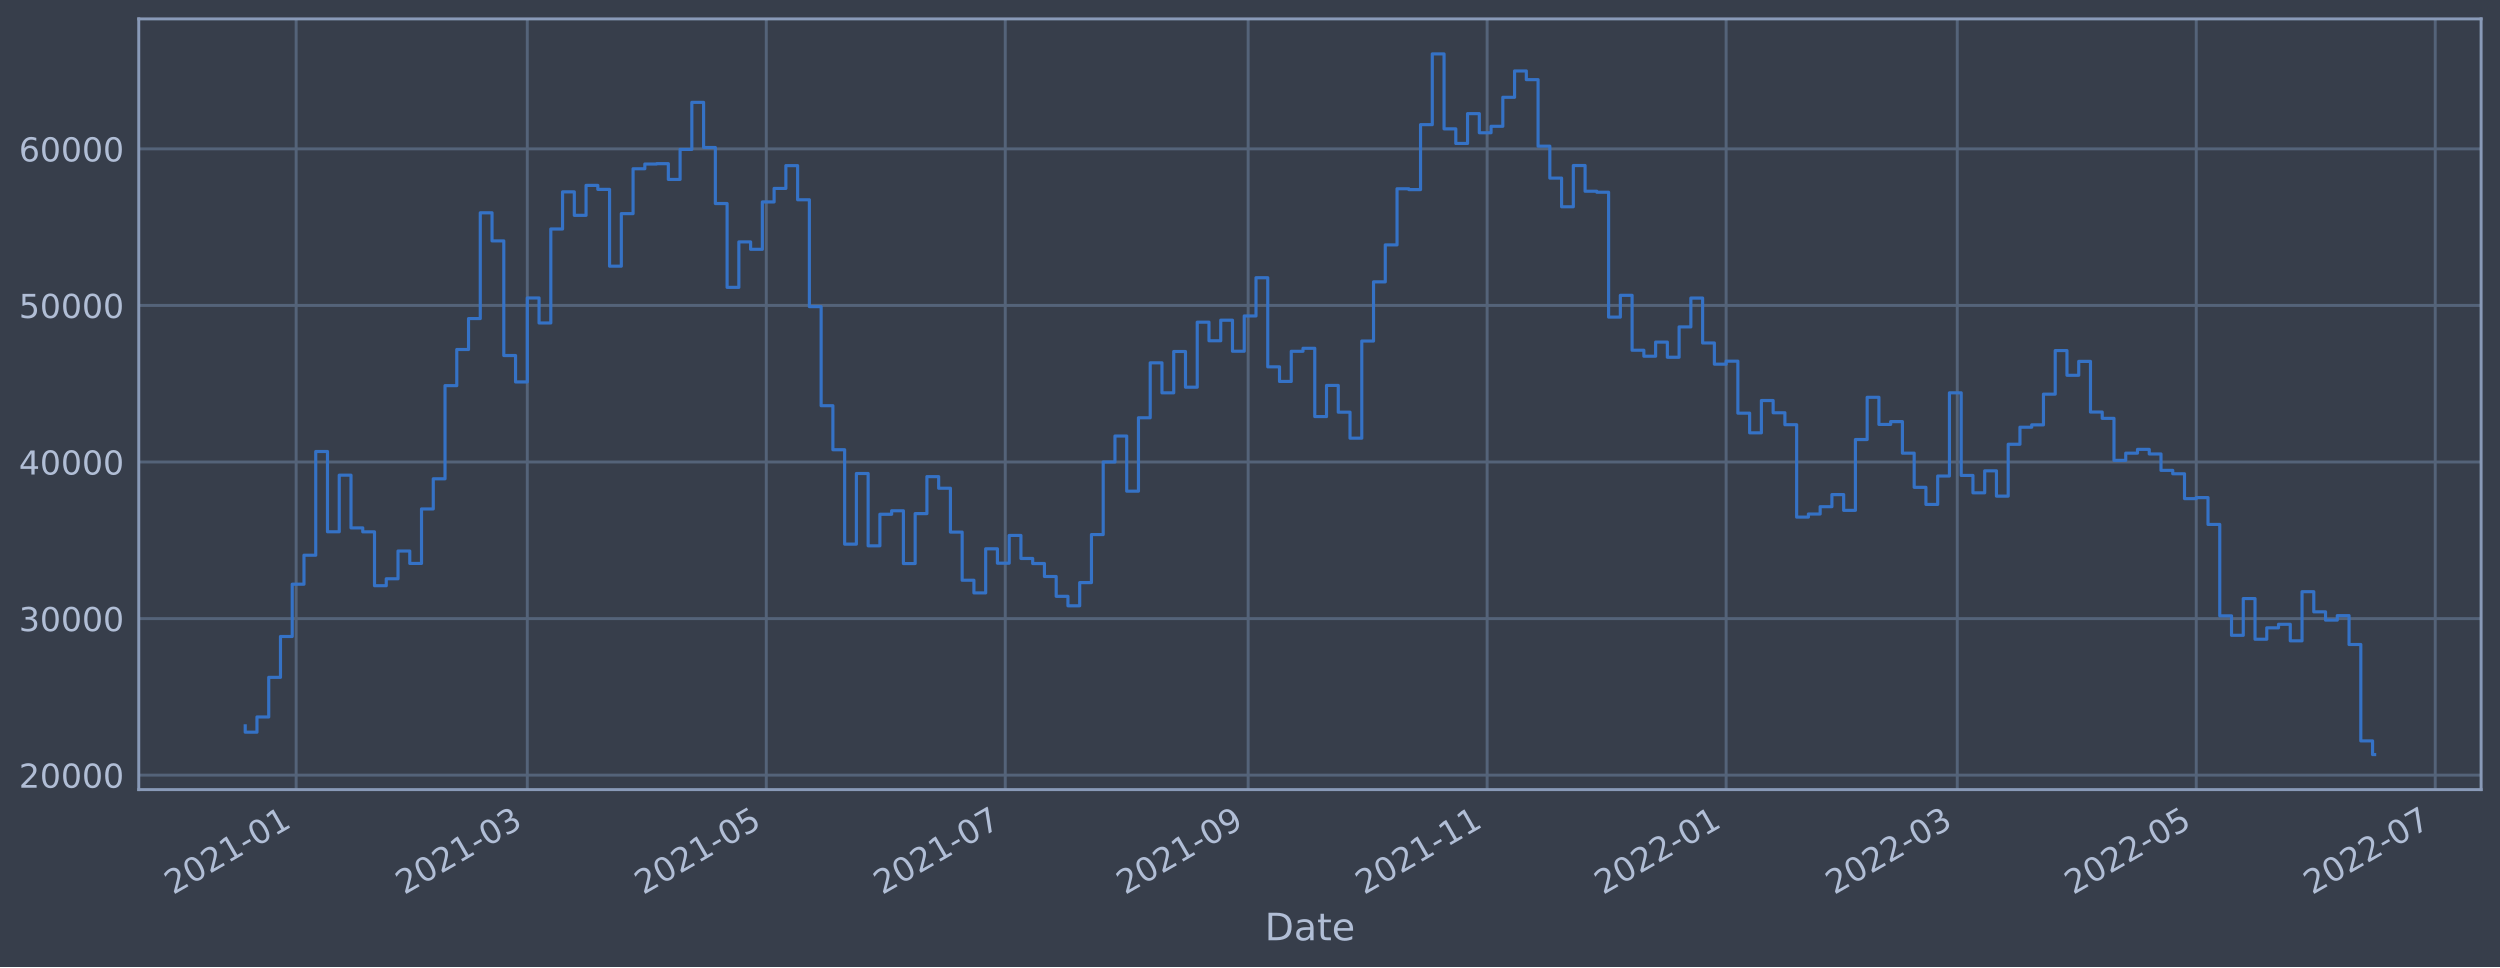
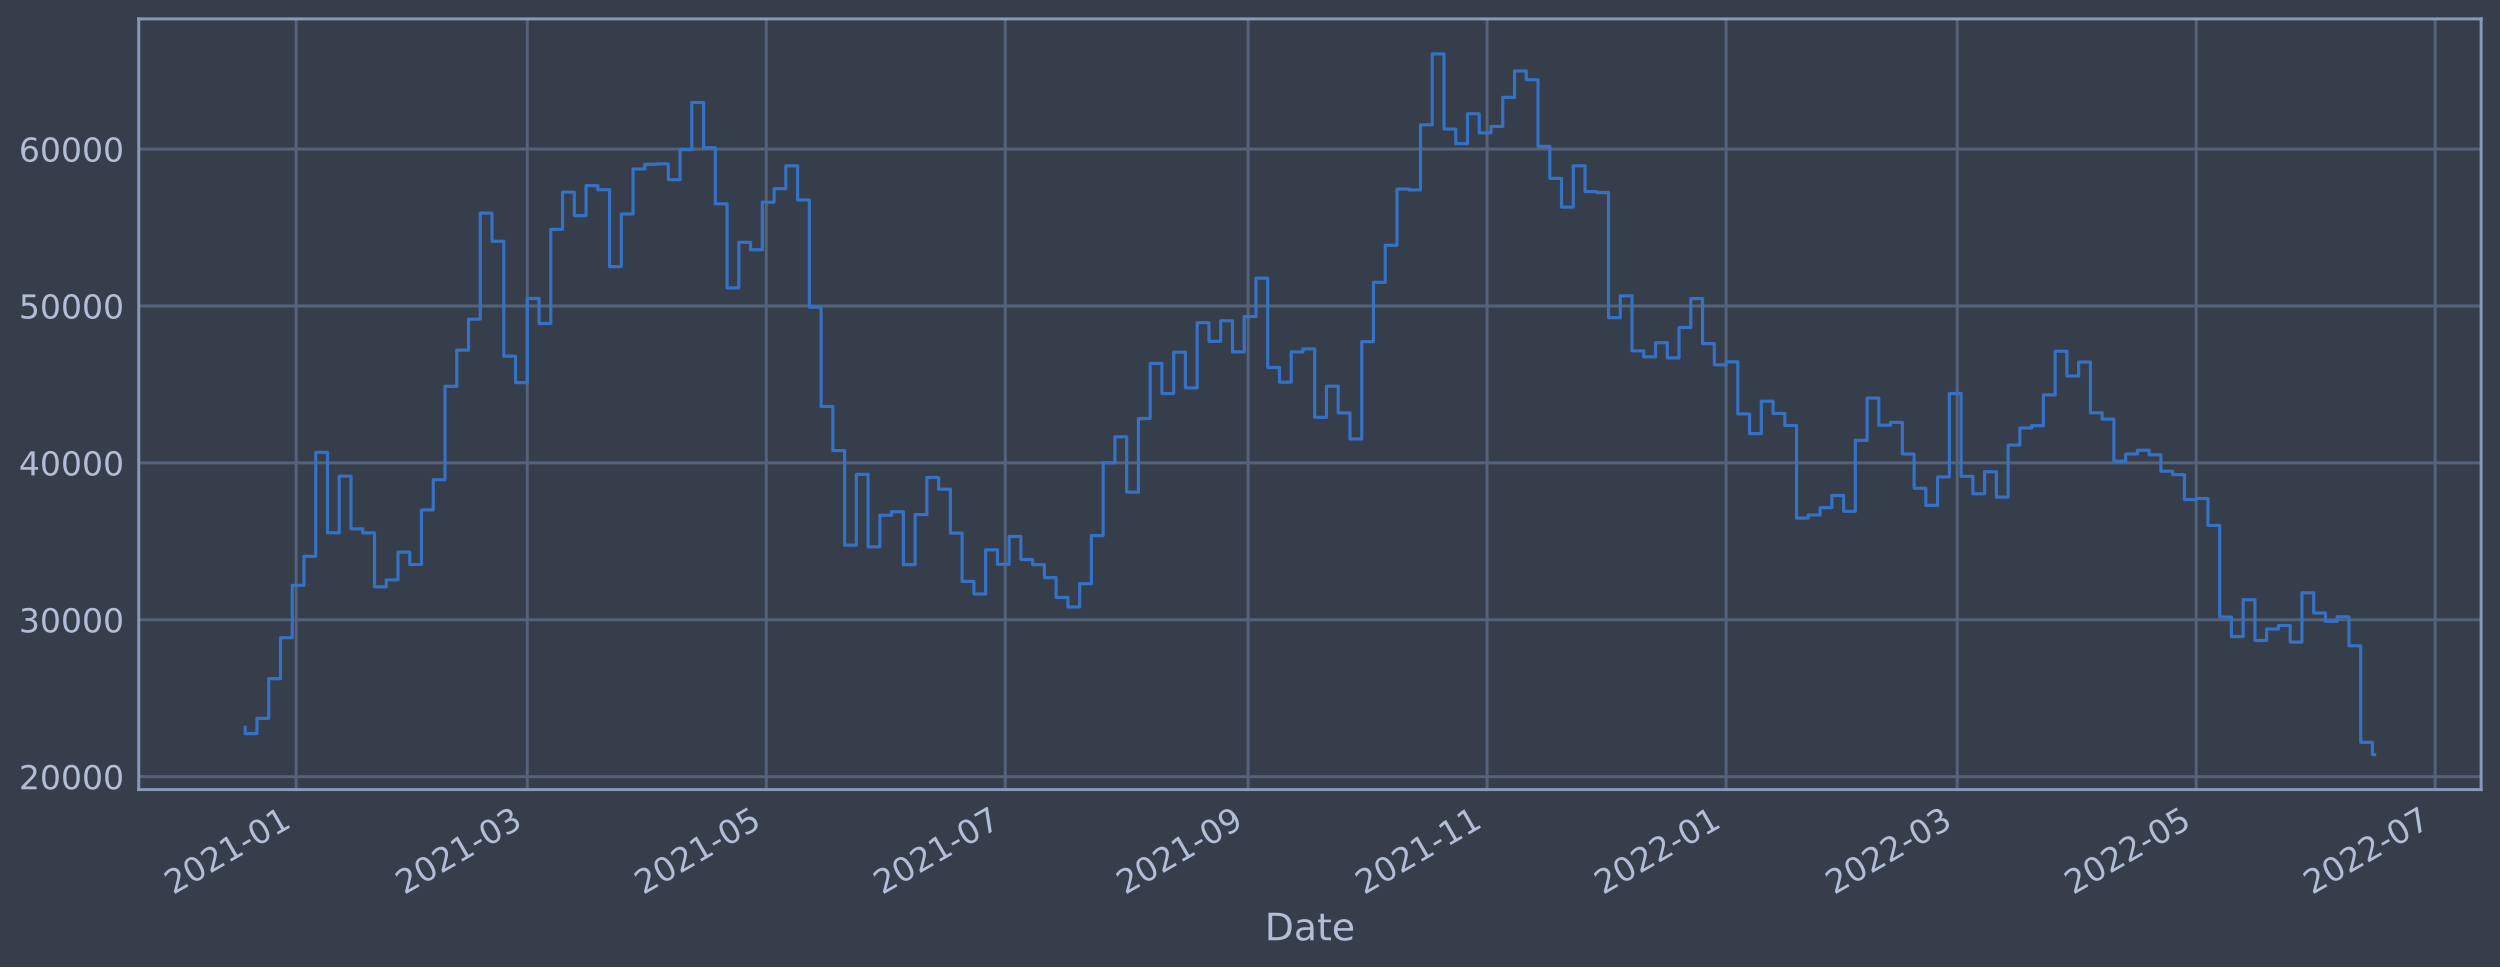
<svg xmlns="http://www.w3.org/2000/svg" xmlns:xlink="http://www.w3.org/1999/xlink" width="952.884pt" height="368.58pt" viewBox="0 0 952.884 368.58" version="1.1">
  <defs>
    <style type="text/css">*{stroke-linejoin: round; stroke-linecap: butt}</style>
  </defs>
  <g id="figure_1">
    <g id="patch_1">
      <path d="M 0 368.58  L 952.884 368.58  L 952.884 0  L 0 0  z " style="fill: #373e4b" />
    </g>
    <g id="axes_1">
      <g id="patch_2">
        <path d="M 52.884 300.96  L 945.684 300.96  L 945.684 7.2  L 52.884 7.2  z " style="fill: #373e4b" />
      </g>
      <g id="matplotlib.axis_1">
        <g id="xtick_1">
          <g id="line2d_1">
-             <path d="M 112.878 300.96  L 112.878 7.2  " clip-path="url(#pcb1f0d05b4)" style="fill: none; stroke: #546379; stroke-width: 1.12; stroke-linecap: square" />
+             <path d="M 112.877 300.96  L 112.877 7.2  " clip-path="url(#p8d7ad398b6)" style="fill: none; stroke: #546379; stroke-width: 1.12; stroke-linecap: square" />
          </g>
          <g id="line2d_2" />
          <g id="text_1">
-             <g style="fill: #b1bed6" transform="translate(65.97469 341.1745)rotate(-30)scale(0.126 -0.126)">
+             <g style="fill: #b1bed6" transform="translate(65.97378 341.1745)rotate(-30)scale(0.126 -0.126)">
              <defs>
                <path id="DejaVuSans-32" d="M 1228 531  L 3431 531  L 3431 0  L 469 0  L 469 531  Q 828 903 1448 1529  Q 2069 2156 2228 2338  Q 2531 2678 2651 2914  Q 2772 3150 2772 3378  Q 2772 3750 2511 3984  Q 2250 4219 1831 4219  Q 1534 4219 1204 4116  Q 875 4013 500 3803  L 500 4441  Q 881 4594 1212 4672  Q 1544 4750 1819 4750  Q 2544 4750 2975 4387  Q 3406 4025 3406 3419  Q 3406 3131 3298 2873  Q 3191 2616 2906 2266  Q 2828 2175 2409 1742  Q 1991 1309 1228 531  z " transform="scale(0.015625)" />
                <path id="DejaVuSans-30" d="M 2034 4250  Q 1547 4250 1301 3770  Q 1056 3291 1056 2328  Q 1056 1369 1301 889  Q 1547 409 2034 409  Q 2525 409 2770 889  Q 3016 1369 3016 2328  Q 3016 3291 2770 3770  Q 2525 4250 2034 4250  z M 2034 4750  Q 2819 4750 3233 4129  Q 3647 3509 3647 2328  Q 3647 1150 3233 529  Q 2819 -91 2034 -91  Q 1250 -91 836 529  Q 422 1150 422 2328  Q 422 3509 836 4129  Q 1250 4750 2034 4750  z " transform="scale(0.015625)" />
                <path id="DejaVuSans-31" d="M 794 531  L 1825 531  L 1825 4091  L 703 3866  L 703 4441  L 1819 4666  L 2450 4666  L 2450 531  L 3481 531  L 3481 0  L 794 0  L 794 531  z " transform="scale(0.015625)" />
                <path id="DejaVuSans-2d" d="M 313 2009  L 1997 2009  L 1997 1497  L 313 1497  L 313 2009  z " transform="scale(0.015625)" />
              </defs>
              <use xlink:href="#DejaVuSans-32" />
              <use xlink:href="#DejaVuSans-30" x="63.623" />
              <use xlink:href="#DejaVuSans-32" x="127.246" />
              <use xlink:href="#DejaVuSans-31" x="190.869" />
              <use xlink:href="#DejaVuSans-2d" x="254.492" />
              <use xlink:href="#DejaVuSans-30" x="290.576" />
              <use xlink:href="#DejaVuSans-31" x="354.199" />
            </g>
          </g>
        </g>
        <g id="xtick_2">
          <g id="line2d_3">
-             <path d="M 200.98 300.96  L 200.98 7.2  " clip-path="url(#pcb1f0d05b4)" style="fill: none; stroke: #546379; stroke-width: 1.12; stroke-linecap: square" />
+             <path d="M 200.975 300.96  L 200.975 7.2  " clip-path="url(#p8d7ad398b6)" style="fill: none; stroke: #546379; stroke-width: 1.12; stroke-linecap: square" />
          </g>
          <g id="line2d_4" />
          <g id="text_2">
-             <g style="fill: #b1bed6" transform="translate(154.0771 341.1745)rotate(-30)scale(0.126 -0.126)">
+             <g style="fill: #b1bed6" transform="translate(154.072 341.1745)rotate(-30)scale(0.126 -0.126)">
              <defs>
                <path id="DejaVuSans-33" d="M 2597 2516  Q 3050 2419 3304 2112  Q 3559 1806 3559 1356  Q 3559 666 3084 287  Q 2609 -91 1734 -91  Q 1441 -91 1130 -33  Q 819 25 488 141  L 488 750  Q 750 597 1062 519  Q 1375 441 1716 441  Q 2309 441 2620 675  Q 2931 909 2931 1356  Q 2931 1769 2642 2001  Q 2353 2234 1838 2234  L 1294 2234  L 1294 2753  L 1863 2753  Q 2328 2753 2575 2939  Q 2822 3125 2822 3475  Q 2822 3834 2567 4026  Q 2313 4219 1838 4219  Q 1578 4219 1281 4162  Q 984 4106 628 3988  L 628 4550  Q 988 4650 1302 4700  Q 1616 4750 1894 4750  Q 2613 4750 3031 4423  Q 3450 4097 3450 3541  Q 3450 3153 3228 2886  Q 3006 2619 2597 2516  z " transform="scale(0.015625)" />
              </defs>
              <use xlink:href="#DejaVuSans-32" />
              <use xlink:href="#DejaVuSans-30" x="63.623" />
              <use xlink:href="#DejaVuSans-32" x="127.246" />
              <use xlink:href="#DejaVuSans-31" x="190.869" />
              <use xlink:href="#DejaVuSans-2d" x="254.492" />
              <use xlink:href="#DejaVuSans-30" x="290.576" />
              <use xlink:href="#DejaVuSans-33" x="354.199" />
            </g>
          </g>
        </g>
        <g id="xtick_3">
          <g id="line2d_5">
-             <path d="M 292.069 300.96  L 292.069 7.2  " clip-path="url(#pcb1f0d05b4)" style="fill: none; stroke: #546379; stroke-width: 1.12; stroke-linecap: square" />
+             <path d="M 292.06 300.96  L 292.06 7.2  " clip-path="url(#p8d7ad398b6)" style="fill: none; stroke: #546379; stroke-width: 1.12; stroke-linecap: square" />
          </g>
          <g id="line2d_6" />
          <g id="text_3">
-             <g style="fill: #b1bed6" transform="translate(245.1661 341.1745)rotate(-30)scale(0.126 -0.126)">
+             <g style="fill: #b1bed6" transform="translate(245.1567 341.1745)rotate(-30)scale(0.126 -0.126)">
              <defs>
                <path id="DejaVuSans-35" d="M 691 4666  L 3169 4666  L 3169 4134  L 1269 4134  L 1269 2991  Q 1406 3038 1543 3061  Q 1681 3084 1819 3084  Q 2600 3084 3056 2656  Q 3513 2228 3513 1497  Q 3513 744 3044 326  Q 2575 -91 1722 -91  Q 1428 -91 1123 -41  Q 819 9 494 109  L 494 744  Q 775 591 1075 516  Q 1375 441 1709 441  Q 2250 441 2565 725  Q 2881 1009 2881 1497  Q 2881 1984 2565 2268  Q 2250 2553 1709 2553  Q 1456 2553 1204 2497  Q 953 2441 691 2322  L 691 4666  z " transform="scale(0.015625)" />
              </defs>
              <use xlink:href="#DejaVuSans-32" />
              <use xlink:href="#DejaVuSans-30" x="63.623" />
              <use xlink:href="#DejaVuSans-32" x="127.246" />
              <use xlink:href="#DejaVuSans-31" x="190.869" />
              <use xlink:href="#DejaVuSans-2d" x="254.492" />
              <use xlink:href="#DejaVuSans-30" x="290.576" />
              <use xlink:href="#DejaVuSans-35" x="354.199" />
            </g>
          </g>
        </g>
        <g id="xtick_4">
          <g id="line2d_7">
-             <path d="M 383.158 300.96  L 383.158 7.2  " clip-path="url(#pcb1f0d05b4)" style="fill: none; stroke: #546379; stroke-width: 1.12; stroke-linecap: square" />
+             <path d="M 383.145 300.96  L 383.145 7.2  " clip-path="url(#p8d7ad398b6)" style="fill: none; stroke: #546379; stroke-width: 1.12; stroke-linecap: square" />
          </g>
          <g id="line2d_8" />
          <g id="text_4">
-             <g style="fill: #b1bed6" transform="translate(336.255 341.1745)rotate(-30)scale(0.126 -0.126)">
+             <g style="fill: #b1bed6" transform="translate(336.2413 341.1745)rotate(-30)scale(0.126 -0.126)">
              <defs>
                <path id="DejaVuSans-37" d="M 525 4666  L 3525 4666  L 3525 4397  L 1831 0  L 1172 0  L 2766 4134  L 525 4134  L 525 4666  z " transform="scale(0.015625)" />
              </defs>
              <use xlink:href="#DejaVuSans-32" />
              <use xlink:href="#DejaVuSans-30" x="63.623" />
              <use xlink:href="#DejaVuSans-32" x="127.246" />
              <use xlink:href="#DejaVuSans-31" x="190.869" />
              <use xlink:href="#DejaVuSans-2d" x="254.492" />
              <use xlink:href="#DejaVuSans-30" x="290.576" />
              <use xlink:href="#DejaVuSans-37" x="354.199" />
            </g>
          </g>
        </g>
        <g id="xtick_5">
          <g id="line2d_9">
-             <path d="M 475.741 300.96  L 475.741 7.2  " clip-path="url(#pcb1f0d05b4)" style="fill: none; stroke: #546379; stroke-width: 1.12; stroke-linecap: square" />
+             <path d="M 475.722 300.96  L 475.722 7.2  " clip-path="url(#p8d7ad398b6)" style="fill: none; stroke: #546379; stroke-width: 1.12; stroke-linecap: square" />
          </g>
          <g id="line2d_10" />
          <g id="text_5">
-             <g style="fill: #b1bed6" transform="translate(428.8372 341.1745)rotate(-30)scale(0.126 -0.126)">
+             <g style="fill: #b1bed6" transform="translate(428.8192 341.1745)rotate(-30)scale(0.126 -0.126)">
              <defs>
                <path id="DejaVuSans-39" d="M 703 97  L 703 672  Q 941 559 1184 500  Q 1428 441 1663 441  Q 2288 441 2617 861  Q 2947 1281 2994 2138  Q 2813 1869 2534 1725  Q 2256 1581 1919 1581  Q 1219 1581 811 2004  Q 403 2428 403 3163  Q 403 3881 828 4315  Q 1253 4750 1959 4750  Q 2769 4750 3195 4129  Q 3622 3509 3622 2328  Q 3622 1225 3098 567  Q 2575 -91 1691 -91  Q 1453 -91 1209 -44  Q 966 3 703 97  z M 1959 2075  Q 2384 2075 2632 2365  Q 2881 2656 2881 3163  Q 2881 3666 2632 3958  Q 2384 4250 1959 4250  Q 1534 4250 1286 3958  Q 1038 3666 1038 3163  Q 1038 2656 1286 2365  Q 1534 2075 1959 2075  z " transform="scale(0.015625)" />
              </defs>
              <use xlink:href="#DejaVuSans-32" />
              <use xlink:href="#DejaVuSans-30" x="63.623" />
              <use xlink:href="#DejaVuSans-32" x="127.246" />
              <use xlink:href="#DejaVuSans-31" x="190.869" />
              <use xlink:href="#DejaVuSans-2d" x="254.492" />
              <use xlink:href="#DejaVuSans-30" x="290.576" />
              <use xlink:href="#DejaVuSans-39" x="354.199" />
            </g>
          </g>
        </g>
        <g id="xtick_6">
          <g id="line2d_11">
-             <path d="M 566.829 300.96  L 566.829 7.2  " clip-path="url(#pcb1f0d05b4)" style="fill: none; stroke: #546379; stroke-width: 1.12; stroke-linecap: square" />
+             <path d="M 566.807 300.96  L 566.807 7.2  " clip-path="url(#p8d7ad398b6)" style="fill: none; stroke: #546379; stroke-width: 1.12; stroke-linecap: square" />
          </g>
          <g id="line2d_12" />
          <g id="text_6">
-             <g style="fill: #b1bed6" transform="translate(519.9262 341.1745)rotate(-30)scale(0.126 -0.126)">
+             <g style="fill: #b1bed6" transform="translate(519.9038 341.1745)rotate(-30)scale(0.126 -0.126)">
              <use xlink:href="#DejaVuSans-32" />
              <use xlink:href="#DejaVuSans-30" x="63.623" />
              <use xlink:href="#DejaVuSans-32" x="127.246" />
              <use xlink:href="#DejaVuSans-31" x="190.869" />
              <use xlink:href="#DejaVuSans-2d" x="254.492" />
              <use xlink:href="#DejaVuSans-31" x="290.576" />
              <use xlink:href="#DejaVuSans-31" x="354.199" />
            </g>
          </g>
        </g>
        <g id="xtick_7">
          <g id="line2d_13">
-             <path d="M 657.918 300.96  L 657.918 7.2  " clip-path="url(#pcb1f0d05b4)" style="fill: none; stroke: #546379; stroke-width: 1.12; stroke-linecap: square" />
+             <path d="M 657.892 300.96  L 657.892 7.2  " clip-path="url(#p8d7ad398b6)" style="fill: none; stroke: #546379; stroke-width: 1.12; stroke-linecap: square" />
          </g>
          <g id="line2d_14" />
          <g id="text_7">
-             <g style="fill: #b1bed6" transform="translate(611.0151 341.1745)rotate(-30)scale(0.126 -0.126)">
+             <g style="fill: #b1bed6" transform="translate(610.9885 341.1745)rotate(-30)scale(0.126 -0.126)">
              <use xlink:href="#DejaVuSans-32" />
              <use xlink:href="#DejaVuSans-30" x="63.623" />
              <use xlink:href="#DejaVuSans-32" x="127.246" />
              <use xlink:href="#DejaVuSans-32" x="190.869" />
              <use xlink:href="#DejaVuSans-2d" x="254.492" />
              <use xlink:href="#DejaVuSans-30" x="290.576" />
              <use xlink:href="#DejaVuSans-31" x="354.199" />
            </g>
          </g>
        </g>
        <g id="xtick_8">
          <g id="line2d_15">
-             <path d="M 746.021 300.96  L 746.021 7.2  " clip-path="url(#pcb1f0d05b4)" style="fill: none; stroke: #546379; stroke-width: 1.12; stroke-linecap: square" />
+             <path d="M 745.99 300.96  L 745.99 7.2  " clip-path="url(#p8d7ad398b6)" style="fill: none; stroke: #546379; stroke-width: 1.12; stroke-linecap: square" />
          </g>
          <g id="line2d_16" />
          <g id="text_8">
-             <g style="fill: #b1bed6" transform="translate(699.1176 341.1745)rotate(-30)scale(0.126 -0.126)">
+             <g style="fill: #b1bed6" transform="translate(699.0867 341.1745)rotate(-30)scale(0.126 -0.126)">
              <use xlink:href="#DejaVuSans-32" />
              <use xlink:href="#DejaVuSans-30" x="63.623" />
              <use xlink:href="#DejaVuSans-32" x="127.246" />
              <use xlink:href="#DejaVuSans-32" x="190.869" />
              <use xlink:href="#DejaVuSans-2d" x="254.492" />
              <use xlink:href="#DejaVuSans-30" x="290.576" />
              <use xlink:href="#DejaVuSans-33" x="354.199" />
            </g>
          </g>
        </g>
        <g id="xtick_9">
          <g id="line2d_17">
-             <path d="M 837.11 300.96  L 837.11 7.2  " clip-path="url(#pcb1f0d05b4)" style="fill: none; stroke: #546379; stroke-width: 1.12; stroke-linecap: square" />
+             <path d="M 837.075 300.96  L 837.075 7.2  " clip-path="url(#p8d7ad398b6)" style="fill: none; stroke: #546379; stroke-width: 1.12; stroke-linecap: square" />
          </g>
          <g id="line2d_18" />
          <g id="text_9">
-             <g style="fill: #b1bed6" transform="translate(790.2065 341.1745)rotate(-30)scale(0.126 -0.126)">
+             <g style="fill: #b1bed6" transform="translate(790.1714 341.1745)rotate(-30)scale(0.126 -0.126)">
              <use xlink:href="#DejaVuSans-32" />
              <use xlink:href="#DejaVuSans-30" x="63.623" />
              <use xlink:href="#DejaVuSans-32" x="127.246" />
              <use xlink:href="#DejaVuSans-32" x="190.869" />
              <use xlink:href="#DejaVuSans-2d" x="254.492" />
              <use xlink:href="#DejaVuSans-30" x="290.576" />
              <use xlink:href="#DejaVuSans-35" x="354.199" />
            </g>
          </g>
        </g>
        <g id="xtick_10">
          <g id="line2d_19">
-             <path d="M 928.199 300.96  L 928.199 7.2  " clip-path="url(#pcb1f0d05b4)" style="fill: none; stroke: #546379; stroke-width: 1.12; stroke-linecap: square" />
+             <path d="M 928.159 300.96  L 928.159 7.2  " clip-path="url(#p8d7ad398b6)" style="fill: none; stroke: #546379; stroke-width: 1.12; stroke-linecap: square" />
          </g>
          <g id="line2d_20" />
          <g id="text_10">
-             <g style="fill: #b1bed6" transform="translate(881.2955 341.1745)rotate(-30)scale(0.126 -0.126)">
+             <g style="fill: #b1bed6" transform="translate(881.256 341.1745)rotate(-30)scale(0.126 -0.126)">
              <use xlink:href="#DejaVuSans-32" />
              <use xlink:href="#DejaVuSans-30" x="63.623" />
              <use xlink:href="#DejaVuSans-32" x="127.246" />
              <use xlink:href="#DejaVuSans-32" x="190.869" />
              <use xlink:href="#DejaVuSans-2d" x="254.492" />
              <use xlink:href="#DejaVuSans-30" x="290.576" />
              <use xlink:href="#DejaVuSans-37" x="354.199" />
            </g>
          </g>
        </g>
        <g id="text_11">
          <g style="fill: #b1bed6" transform="translate(482.0746 358.3856)scale(0.144 -0.144)">
            <defs>
              <path id="DejaVuSans-44" d="M 1259 4147  L 1259 519  L 2022 519  Q 2988 519 3436 956  Q 3884 1394 3884 2338  Q 3884 3275 3436 3711  Q 2988 4147 2022 4147  L 1259 4147  z M 628 4666  L 1925 4666  Q 3281 4666 3915 4102  Q 4550 3538 4550 2338  Q 4550 1131 3912 565  Q 3275 0 1925 0  L 628 0  L 628 4666  z " transform="scale(0.015625)" />
              <path id="DejaVuSans-61" d="M 2194 1759  Q 1497 1759 1228 1600  Q 959 1441 959 1056  Q 959 750 1161 570  Q 1363 391 1709 391  Q 2188 391 2477 730  Q 2766 1069 2766 1631  L 2766 1759  L 2194 1759  z M 3341 1997  L 3341 0  L 2766 0  L 2766 531  Q 2569 213 2275 61  Q 1981 -91 1556 -91  Q 1019 -91 701 211  Q 384 513 384 1019  Q 384 1609 779 1909  Q 1175 2209 1959 2209  L 2766 2209  L 2766 2266  Q 2766 2663 2505 2880  Q 2244 3097 1772 3097  Q 1472 3097 1187 3025  Q 903 2953 641 2809  L 641 3341  Q 956 3463 1253 3523  Q 1550 3584 1831 3584  Q 2591 3584 2966 3190  Q 3341 2797 3341 1997  z " transform="scale(0.015625)" />
              <path id="DejaVuSans-74" d="M 1172 4494  L 1172 3500  L 2356 3500  L 2356 3053  L 1172 3053  L 1172 1153  Q 1172 725 1289 603  Q 1406 481 1766 481  L 2356 481  L 2356 0  L 1766 0  Q 1100 0 847 248  Q 594 497 594 1153  L 594 3053  L 172 3053  L 172 3500  L 594 3500  L 594 4494  L 1172 4494  z " transform="scale(0.015625)" />
              <path id="DejaVuSans-65" d="M 3597 1894  L 3597 1613  L 953 1613  Q 991 1019 1311 708  Q 1631 397 2203 397  Q 2534 397 2845 478  Q 3156 559 3463 722  L 3463 178  Q 3153 47 2828 -22  Q 2503 -91 2169 -91  Q 1331 -91 842 396  Q 353 884 353 1716  Q 353 2575 817 3079  Q 1281 3584 2069 3584  Q 2775 3584 3186 3129  Q 3597 2675 3597 1894  z M 3022 2063  Q 3016 2534 2758 2815  Q 2500 3097 2075 3097  Q 1594 3097 1305 2825  Q 1016 2553 972 2059  L 3022 2063  z " transform="scale(0.015625)" />
            </defs>
            <use xlink:href="#DejaVuSans-44" />
            <use xlink:href="#DejaVuSans-61" x="77.002" />
            <use xlink:href="#DejaVuSans-74" x="138.281" />
            <use xlink:href="#DejaVuSans-65" x="177.49" />
          </g>
        </g>
      </g>
      <g id="matplotlib.axis_2">
        <g id="ytick_1">
          <g id="line2d_21">
-             <path d="M 52.884 295.453  L 945.684 295.453  " clip-path="url(#pcb1f0d05b4)" style="fill: none; stroke: #546379; stroke-width: 1.12; stroke-linecap: square" />
+             <path d="M 52.884 296.033  L 945.684 296.033  " clip-path="url(#p8d7ad398b6)" style="fill: none; stroke: #546379; stroke-width: 1.12; stroke-linecap: square" />
          </g>
          <g id="line2d_22" />
          <g id="text_12">
-             <g style="fill: #b1bed6" transform="translate(7.2 300.2396)scale(0.126 -0.126)">
+             <g style="fill: #b1bed6" transform="translate(7.2 300.8205)scale(0.126 -0.126)">
              <use xlink:href="#DejaVuSans-32" />
              <use xlink:href="#DejaVuSans-30" x="63.623" />
              <use xlink:href="#DejaVuSans-30" x="127.246" />
              <use xlink:href="#DejaVuSans-30" x="190.869" />
              <use xlink:href="#DejaVuSans-30" x="254.492" />
            </g>
          </g>
        </g>
        <g id="ytick_2">
          <g id="line2d_23">
-             <path d="M 52.884 235.774  L 945.684 235.774  " clip-path="url(#pcb1f0d05b4)" style="fill: none; stroke: #546379; stroke-width: 1.12; stroke-linecap: square" />
+             <path d="M 52.884 236.229  L 945.684 236.229  " clip-path="url(#p8d7ad398b6)" style="fill: none; stroke: #546379; stroke-width: 1.12; stroke-linecap: square" />
          </g>
          <g id="line2d_24" />
          <g id="text_13">
-             <g style="fill: #b1bed6" transform="translate(7.2 240.5612)scale(0.126 -0.126)">
+             <g style="fill: #b1bed6" transform="translate(7.2 241.016)scale(0.126 -0.126)">
              <use xlink:href="#DejaVuSans-33" />
              <use xlink:href="#DejaVuSans-30" x="63.623" />
              <use xlink:href="#DejaVuSans-30" x="127.246" />
              <use xlink:href="#DejaVuSans-30" x="190.869" />
              <use xlink:href="#DejaVuSans-30" x="254.492" />
            </g>
          </g>
        </g>
        <g id="ytick_3">
          <g id="line2d_25">
-             <path d="M 52.884 176.096  L 945.684 176.096  " clip-path="url(#pcb1f0d05b4)" style="fill: none; stroke: #546379; stroke-width: 1.12; stroke-linecap: square" />
+             <path d="M 52.884 176.425  L 945.684 176.425  " clip-path="url(#p8d7ad398b6)" style="fill: none; stroke: #546379; stroke-width: 1.12; stroke-linecap: square" />
          </g>
          <g id="line2d_26" />
          <g id="text_14">
-             <g style="fill: #b1bed6" transform="translate(7.2 180.8828)scale(0.126 -0.126)">
+             <g style="fill: #b1bed6" transform="translate(7.2 181.2115)scale(0.126 -0.126)">
              <defs>
                <path id="DejaVuSans-34" d="M 2419 4116  L 825 1625  L 2419 1625  L 2419 4116  z M 2253 4666  L 3047 4666  L 3047 1625  L 3713 1625  L 3713 1100  L 3047 1100  L 3047 0  L 2419 0  L 2419 1100  L 313 1100  L 313 1709  L 2253 4666  z " transform="scale(0.015625)" />
              </defs>
              <use xlink:href="#DejaVuSans-34" />
              <use xlink:href="#DejaVuSans-30" x="63.623" />
              <use xlink:href="#DejaVuSans-30" x="127.246" />
              <use xlink:href="#DejaVuSans-30" x="190.869" />
              <use xlink:href="#DejaVuSans-30" x="254.492" />
            </g>
          </g>
        </g>
        <g id="ytick_4">
          <g id="line2d_27">
-             <path d="M 52.884 116.417  L 945.684 116.417  " clip-path="url(#pcb1f0d05b4)" style="fill: none; stroke: #546379; stroke-width: 1.12; stroke-linecap: square" />
+             <path d="M 52.884 116.62  L 945.684 116.62  " clip-path="url(#p8d7ad398b6)" style="fill: none; stroke: #546379; stroke-width: 1.12; stroke-linecap: square" />
          </g>
          <g id="line2d_28" />
          <g id="text_15">
-             <g style="fill: #b1bed6" transform="translate(7.2 121.2045)scale(0.126 -0.126)">
+             <g style="fill: #b1bed6" transform="translate(7.2 121.407)scale(0.126 -0.126)">
              <use xlink:href="#DejaVuSans-35" />
              <use xlink:href="#DejaVuSans-30" x="63.623" />
              <use xlink:href="#DejaVuSans-30" x="127.246" />
              <use xlink:href="#DejaVuSans-30" x="190.869" />
              <use xlink:href="#DejaVuSans-30" x="254.492" />
            </g>
          </g>
        </g>
        <g id="ytick_5">
          <g id="line2d_29">
-             <path d="M 52.884 56.739  L 945.684 56.739  " clip-path="url(#pcb1f0d05b4)" style="fill: none; stroke: #546379; stroke-width: 1.12; stroke-linecap: square" />
+             <path d="M 52.884 56.816  L 945.684 56.816  " clip-path="url(#p8d7ad398b6)" style="fill: none; stroke: #546379; stroke-width: 1.12; stroke-linecap: square" />
          </g>
          <g id="line2d_30" />
          <g id="text_16">
-             <g style="fill: #b1bed6" transform="translate(7.2 61.52608)scale(0.126 -0.126)">
+             <g style="fill: #b1bed6" transform="translate(7.2 61.60255)scale(0.126 -0.126)">
              <defs>
                <path id="DejaVuSans-36" d="M 2113 2584  Q 1688 2584 1439 2293  Q 1191 2003 1191 1497  Q 1191 994 1439 701  Q 1688 409 2113 409  Q 2538 409 2786 701  Q 3034 994 3034 1497  Q 3034 2003 2786 2293  Q 2538 2584 2113 2584  z M 3366 4563  L 3366 3988  Q 3128 4100 2886 4159  Q 2644 4219 2406 4219  Q 1781 4219 1451 3797  Q 1122 3375 1075 2522  Q 1259 2794 1537 2939  Q 1816 3084 2150 3084  Q 2853 3084 3261 2657  Q 3669 2231 3669 1497  Q 3669 778 3244 343  Q 2819 -91 2113 -91  Q 1303 -91 875 529  Q 447 1150 447 2328  Q 447 3434 972 4092  Q 1497 4750 2381 4750  Q 2619 4750 2861 4703  Q 3103 4656 3366 4563  z " transform="scale(0.015625)" />
              </defs>
              <use xlink:href="#DejaVuSans-36" />
              <use xlink:href="#DejaVuSans-30" x="63.623" />
              <use xlink:href="#DejaVuSans-30" x="127.246" />
              <use xlink:href="#DejaVuSans-30" x="190.869" />
              <use xlink:href="#DejaVuSans-30" x="254.492" />
            </g>
          </g>
        </g>
      </g>
      <g id="line2d_31">
-         <path d="M 93.466 276.649  L 93.466 279.068  L 97.945 279.068  L 97.945 273.279  L 102.425 273.279  L 102.425 258.174  L 106.905 258.174  L 106.905 242.598  L 111.385 242.598  L 111.385 222.672  L 115.864 222.672  L 115.864 211.624  L 120.344 211.624  L 120.344 172.096  L 124.824 172.096  L 124.824 202.683  L 129.304 202.683  L 129.304 181.118  L 133.784 181.118  L 133.784 201.202  L 138.263 201.202  L 138.263 202.718  L 142.743 202.718  L 142.743 223.243  L 147.223 223.243  L 147.223 220.605  L 151.703 220.605  L 151.703 210.027  L 156.183 210.027  L 156.183 214.75  L 160.662 214.75  L 160.662 193.987  L 165.142 193.987  L 165.142 182.493  L 169.622 182.493  L 169.622 146.984  L 174.102 146.984  L 174.102 133.216  L 178.581 133.216  L 178.581 121.43  L 183.061 121.43  L 183.061 81.109  L 187.541 81.109  L 187.541 91.81  L 192.021 91.81  L 192.021 135.512  L 196.501 135.512  L 196.501 145.577  L 200.98 145.577  L 200.98 113.567  L 205.46 113.567  L 205.46 123.092  L 209.94 123.092  L 209.94 87.285  L 214.42 87.285  L 214.42 73.131  L 218.9 73.131  L 218.9 82.074  L 223.379 82.074  L 223.379 70.669  L 227.859 70.669  L 227.859 72.189  L 232.339 72.189  L 232.339 101.449  L 236.819 101.449  L 236.819 81.422  L 241.298 81.422  L 241.298 64.317  L 245.778 64.317  L 245.778 62.52  L 250.258 62.52  L 250.258 62.384  L 254.738 62.384  L 254.738 68.385  L 259.218 68.385  L 259.218 56.949  L 263.697 56.949  L 263.697 39.02  L 268.177 39.02  L 268.177 56.219  L 272.657 56.219  L 272.657 77.579  L 277.137 77.579  L 277.137 109.536  L 281.617 109.536  L 281.617 92.208  L 286.096 92.208  L 286.096 95.028  L 290.576 95.028  L 290.576 76.967  L 295.056 76.967  L 295.056 71.818  L 299.536 71.818  L 299.536 63.132  L 304.015 63.132  L 304.015 76.135  L 308.495 76.135  L 308.495 116.88  L 312.975 116.88  L 312.975 154.634  L 317.455 154.634  L 317.455 171.415  L 321.935 171.415  L 321.935 207.4  L 326.414 207.4  L 326.414 180.476  L 330.894 180.476  L 330.894 208.038  L 335.374 208.038  L 335.374 196.013  L 339.854 196.013  L 339.854 194.683  L 344.334 194.683  L 344.334 214.798  L 348.813 214.798  L 348.813 195.762  L 353.293 195.762  L 353.293 181.665  L 357.773 181.665  L 357.773 186.093  L 362.253 186.093  L 362.253 202.807  L 366.732 202.807  L 366.732 221.167  L 371.212 221.167  L 371.212 225.983  L 375.692 225.983  L 375.692 209.178  L 380.172 209.178  L 380.172 214.667  L 384.652 214.667  L 384.652 204.089  L 389.131 204.089  L 389.131 212.863  L 393.611 212.863  L 393.611 214.794  L 398.091 214.794  L 398.091 219.741  L 402.571 219.741  L 402.571 227.292  L 407.05 227.292  L 407.05 230.905  L 411.53 230.905  L 411.53 222.061  L 416.01 222.061  L 416.01 203.756  L 420.49 203.756  L 420.49 176.081  L 424.97 176.081  L 424.97 166.195  L 429.449 166.195  L 429.449 187.208  L 433.929 187.208  L 433.929 159.231  L 438.409 159.231  L 438.409 138.299  L 442.889 138.299  L 442.889 149.731  L 447.369 149.731  L 447.369 133.984  L 451.848 133.984  L 451.848 147.582  L 456.328 147.582  L 456.328 122.791  L 460.808 122.791  L 460.808 129.877  L 465.288 129.877  L 465.288 122.046  L 469.767 122.046  L 469.767 133.875  L 474.247 133.875  L 474.247 120.422  L 478.727 120.422  L 478.727 105.86  L 483.207 105.86  L 483.207 139.821  L 487.687 139.821  L 487.687 145.393  L 492.166 145.393  L 492.166 133.891  L 496.646 133.891  L 496.646 132.748  L 501.126 132.748  L 501.126 158.78  L 505.606 158.78  L 505.606 146.919  L 510.086 146.919  L 510.086 157.102  L 514.565 157.102  L 514.565 167.011  L 519.045 167.011  L 519.045 129.982  L 523.525 129.982  L 523.525 107.431  L 528.005 107.431  L 528.005 93.338  L 532.484 93.338  L 532.484 71.945  L 536.964 71.945  L 536.964 72.269  L 541.444 72.269  L 541.444 47.512  L 545.924 47.512  L 545.924 20.553  L 550.404 20.553  L 550.404 49.116  L 554.883 49.116  L 554.883 54.679  L 559.363 54.679  L 559.363 43.316  L 563.843 43.316  L 563.843 50.595  L 568.323 50.595  L 568.323 48.134  L 572.803 48.134  L 572.803 37.086  L 577.282 37.086  L 577.282 27.039  L 581.762 27.039  L 581.762 30.356  L 586.242 30.356  L 586.242 55.711  L 590.722 55.711  L 590.722 67.881  L 595.201 67.881  L 595.201 78.811  L 599.681 78.811  L 599.681 63.092  L 604.161 63.092  L 604.161 72.898  L 608.641 72.898  L 608.641 73.271  L 613.121 73.271  L 613.121 120.87  L 617.6 120.87  L 617.6 112.566  L 622.08 112.566  L 622.08 133.501  L 626.56 133.501  L 626.56 135.771  L 631.04 135.771  L 631.04 130.392  L 635.519 130.392  L 635.519 136.175  L 639.999 136.175  L 639.999 124.603  L 644.479 124.603  L 644.479 113.607  L 648.959 113.607  L 648.959 130.733  L 653.439 130.733  L 653.439 138.799  L 657.918 138.799  L 657.918 137.651  L 662.398 137.651  L 662.398 157.472  L 666.878 157.472  L 666.878 164.969  L 671.358 164.969  L 671.358 152.666  L 675.838 152.666  L 675.838 157.318  L 680.317 157.318  L 680.317 161.884  L 684.797 161.884  L 684.797 197.098  L 689.277 197.098  L 689.277 195.916  L 693.757 195.916  L 693.757 193.123  L 698.236 193.123  L 698.236 188.517  L 702.716 188.517  L 702.716 194.52  L 707.196 194.52  L 707.196 167.529  L 711.676 167.529  L 711.676 151.429  L 716.156 151.429  L 716.156 161.765  L 720.635 161.765  L 720.635 160.693  L 725.115 160.693  L 725.115 172.72  L 729.595 172.72  L 729.595 185.75  L 734.075 185.75  L 734.075 192.26  L 738.555 192.26  L 738.555 181.444  L 743.034 181.444  L 743.034 149.725  L 747.514 149.725  L 747.514 181.221  L 751.994 181.221  L 751.994 187.838  L 756.474 187.838  L 756.474 179.45  L 760.953 179.45  L 760.953 189.103  L 765.433 189.103  L 765.433 169.334  L 769.913 169.334  L 769.913 162.833  L 774.393 162.833  L 774.393 161.936  L 778.873 161.936  L 778.873 150.229  L 783.352 150.229  L 783.352 133.629  L 787.832 133.629  L 787.832 143.039  L 792.312 143.039  L 792.312 137.749  L 796.792 137.749  L 796.792 157.057  L 801.272 157.057  L 801.272 159.459  L 805.751 159.459  L 805.751 175.486  L 810.231 175.486  L 810.231 172.717  L 814.711 172.717  L 814.711 171.287  L 819.191 171.287  L 819.191 173.028  L 823.67 173.028  L 823.67 179.285  L 828.15 179.285  L 828.15 180.576  L 832.63 180.576  L 832.63 190.053  L 837.11 190.053  L 837.11 189.66  L 841.59 189.66  L 841.59 199.889  L 846.069 199.889  L 846.069 234.726  L 850.549 234.726  L 850.549 242.153  L 855.029 242.153  L 855.029 228.151  L 859.509 228.151  L 859.509 243.646  L 863.989 243.646  L 863.989 239.296  L 868.468 239.296  L 868.468 237.955  L 872.948 237.955  L 872.948 244.255  L 877.428 244.255  L 877.428 225.536  L 881.908 225.536  L 881.908 233.209  L 886.387 233.209  L 886.387 236.363  L 890.867 236.363  L 890.867 234.645  L 895.347 234.645  L 895.347 245.654  L 899.827 245.654  L 899.827 282.387  L 904.307 282.387  L 904.307 287.607  L 905.102 287.607  L 905.102 287.607  " clip-path="url(#pcb1f0d05b4)" style="fill: none; stroke: #3572c6; stroke-width: 1.2; stroke-linecap: square" />
+         <path d="M 93.466 277.19  L 93.466 279.614  L 97.945 279.614  L 97.945 273.813  L 102.425 273.813  L 102.425 258.676  L 106.904 258.676  L 106.904 243.067  L 111.384 243.067  L 111.384 223.099  L 115.863 223.099  L 115.863 212.028  L 120.343 212.028  L 120.343 172.416  L 124.823 172.416  L 124.823 203.068  L 129.302 203.068  L 129.302 181.457  L 133.782 181.457  L 133.782 201.584  L 138.261 201.584  L 138.261 203.103  L 142.741 203.103  L 142.741 223.672  L 147.22 223.672  L 147.22 221.028  L 151.7 221.028  L 151.7 210.428  L 156.18 210.428  L 156.18 215.16  L 160.659 215.16  L 160.659 194.353  L 165.139 194.353  L 165.139 182.835  L 169.618 182.835  L 169.618 147.251  L 174.098 147.251  L 174.098 133.454  L 178.577 133.454  L 178.577 121.643  L 183.057 121.643  L 183.057 81.237  L 187.537 81.237  L 187.537 91.96  L 192.016 91.96  L 192.016 135.755  L 196.496 135.755  L 196.496 145.841  L 200.975 145.841  L 200.975 113.763  L 205.455 113.763  L 205.455 123.309  L 209.934 123.309  L 209.934 87.426  L 214.414 87.426  L 214.414 73.242  L 218.894 73.242  L 218.894 82.204  L 223.373 82.204  L 223.373 70.775  L 227.853 70.775  L 227.853 72.298  L 232.332 72.298  L 232.332 101.62  L 236.812 101.62  L 236.812 81.551  L 241.291 81.551  L 241.291 64.41  L 245.771 64.41  L 245.771 62.609  L 250.251 62.609  L 250.251 62.472  L 254.73 62.472  L 254.73 68.486  L 259.21 68.486  L 259.21 57.026  L 263.689 57.026  L 263.689 39.059  L 268.169 39.059  L 268.169 56.295  L 272.648 56.295  L 272.648 77.7  L 277.128 77.7  L 277.128 109.724  L 281.608 109.724  L 281.608 92.359  L 286.087 92.359  L 286.087 95.185  L 290.567 95.185  L 290.567 77.087  L 295.046 77.087  L 295.046 71.927  L 299.526 71.927  L 299.526 63.222  L 304.005 63.222  L 304.005 76.252  L 308.485 76.252  L 308.485 117.083  L 312.965 117.083  L 312.965 154.917  L 317.444 154.917  L 317.444 171.734  L 321.924 171.734  L 321.924 207.795  L 326.403 207.795  L 326.403 180.814  L 330.883 180.814  L 330.883 208.434  L 335.362 208.434  L 335.362 196.383  L 339.842 196.383  L 339.842 195.051  L 344.322 195.051  L 344.322 215.209  L 348.801 215.209  L 348.801 196.133  L 353.281 196.133  L 353.281 182.005  L 357.76 182.005  L 357.76 186.443  L 362.24 186.443  L 362.24 203.192  L 366.72 203.192  L 366.72 221.591  L 371.199 221.591  L 371.199 226.418  L 375.679 226.418  L 375.679 209.576  L 380.158 209.576  L 380.158 215.077  L 384.638 215.077  L 384.638 204.477  L 389.117 204.477  L 389.117 213.27  L 393.597 213.27  L 393.597 215.204  L 398.077 215.204  L 398.077 220.162  L 402.556 220.162  L 402.556 227.729  L 407.036 227.729  L 407.036 231.349  L 411.515 231.349  L 411.515 222.487  L 415.995 222.487  L 415.995 204.143  L 420.474 204.143  L 420.474 176.409  L 424.954 176.409  L 424.954 166.503  L 429.434 166.503  L 429.434 187.56  L 433.913 187.56  L 433.913 159.524  L 438.393 159.524  L 438.393 138.548  L 442.872 138.548  L 442.872 150.004  L 447.352 150.004  L 447.352 134.224  L 451.831 134.224  L 451.831 147.851  L 456.311 147.851  L 456.311 123.007  L 460.791 123.007  L 460.791 130.108  L 465.27 130.108  L 465.27 122.26  L 469.75 122.26  L 469.75 134.114  L 474.229 134.114  L 474.229 120.633  L 478.709 120.633  L 478.709 106.04  L 483.188 106.04  L 483.188 140.073  L 487.668 140.073  L 487.668 145.656  L 492.148 145.656  L 492.148 134.13  L 496.627 134.13  L 496.627 132.985  L 501.107 132.985  L 501.107 159.072  L 505.586 159.072  L 505.586 147.186  L 510.066 147.186  L 510.066 157.391  L 514.545 157.391  L 514.545 167.32  L 519.025 167.32  L 519.025 130.213  L 523.505 130.213  L 523.505 107.614  L 527.984 107.614  L 527.984 93.492  L 532.464 93.492  L 532.464 72.054  L 536.943 72.054  L 536.943 72.378  L 541.423 72.378  L 541.423 47.569  L 545.902 47.569  L 545.902 20.553  L 550.382 20.553  L 550.382 49.177  L 554.862 49.177  L 554.862 54.751  L 559.341 54.751  L 559.341 43.364  L 563.821 43.364  L 563.821 50.659  L 568.3 50.659  L 568.3 48.193  L 572.78 48.193  L 572.78 37.121  L 577.259 37.121  L 577.259 27.052  L 581.739 27.052  L 581.739 30.376  L 586.219 30.376  L 586.219 55.785  L 590.698 55.785  L 590.698 67.981  L 595.178 67.981  L 595.178 78.934  L 599.657 78.934  L 599.657 63.182  L 604.137 63.182  L 604.137 73.009  L 608.616 73.009  L 608.616 73.383  L 613.096 73.383  L 613.096 121.082  L 617.576 121.082  L 617.576 112.76  L 622.055 112.76  L 622.055 133.739  L 626.535 133.739  L 626.535 136.014  L 631.014 136.014  L 631.014 130.624  L 635.494 130.624  L 635.494 136.42  L 639.973 136.42  L 639.973 124.823  L 644.453 124.823  L 644.453 113.804  L 648.933 113.804  L 648.933 130.966  L 653.412 130.966  L 653.412 139.049  L 657.892 139.049  L 657.892 137.899  L 662.371 137.899  L 662.371 157.762  L 666.851 157.762  L 666.851 165.274  L 671.33 165.274  L 671.33 152.945  L 675.81 152.945  L 675.81 157.607  L 680.29 157.607  L 680.29 162.182  L 684.769 162.182  L 684.769 197.471  L 689.249 197.471  L 689.249 196.287  L 693.728 196.287  L 693.728 193.488  L 698.208 193.488  L 698.208 188.872  L 702.687 188.872  L 702.687 194.888  L 707.167 194.888  L 707.167 167.84  L 711.647 167.84  L 711.647 151.706  L 716.126 151.706  L 716.126 162.064  L 720.606 162.064  L 720.606 160.989  L 725.085 160.989  L 725.085 173.041  L 729.565 173.041  L 729.565 186.099  L 734.044 186.099  L 734.044 192.623  L 738.524 192.623  L 738.524 181.784  L 743.004 181.784  L 743.004 149.998  L 747.483 149.998  L 747.483 181.56  L 751.963 181.56  L 751.963 188.191  L 756.442 188.191  L 756.442 179.786  L 760.922 179.786  L 760.922 189.46  L 765.401 189.46  L 765.401 169.648  L 769.881 169.648  L 769.881 163.134  L 774.361 163.134  L 774.361 162.235  L 778.84 162.235  L 778.84 150.503  L 783.32 150.503  L 783.32 133.868  L 787.799 133.868  L 787.799 143.297  L 792.279 143.297  L 792.279 137.997  L 796.758 137.997  L 796.758 157.346  L 801.238 157.346  L 801.238 159.753  L 805.718 159.753  L 805.718 175.813  L 810.197 175.813  L 810.197 173.038  L 814.677 173.038  L 814.677 171.606  L 819.156 171.606  L 819.156 173.351  L 823.636 173.351  L 823.636 179.621  L 828.115 179.621  L 828.115 180.914  L 832.595 180.914  L 832.595 190.412  L 837.075 190.412  L 837.075 190.017  L 841.554 190.017  L 841.554 200.268  L 846.034 200.268  L 846.034 235.178  L 850.513 235.178  L 850.513 242.621  L 854.993 242.621  L 854.993 228.589  L 859.473 228.589  L 859.473 244.117  L 863.952 244.117  L 863.952 239.758  L 868.432 239.758  L 868.432 238.414  L 872.911 238.414  L 872.911 244.728  L 877.391 244.728  L 877.391 225.969  L 881.87 225.969  L 881.87 233.658  L 886.35 233.658  L 886.35 236.819  L 890.83 236.819  L 890.83 235.097  L 895.309 235.097  L 895.309 246.13  L 899.789 246.13  L 899.789 282.941  L 904.268 282.941  L 904.268 287.607  L 905.102 287.607  L 905.102 287.607  " clip-path="url(#p8d7ad398b6)" style="fill: none; stroke: #3572c6; stroke-width: 1.2; stroke-linecap: square" />
      </g>
      <g id="patch_3">
        <path d="M 52.884 300.96  L 52.884 7.2  " style="fill: none; stroke: #899ab8; stroke-width: 1.12; stroke-linejoin: miter; stroke-linecap: square" />
      </g>
      <g id="patch_4">
        <path d="M 945.684 300.96  L 945.684 7.2  " style="fill: none; stroke: #899ab8; stroke-width: 1.12; stroke-linejoin: miter; stroke-linecap: square" />
      </g>
      <g id="patch_5">
        <path d="M 52.884 300.96  L 945.684 300.96  " style="fill: none; stroke: #899ab8; stroke-width: 1.12; stroke-linejoin: miter; stroke-linecap: square" />
      </g>
      <g id="patch_6">
        <path d="M 52.884 7.2  L 945.684 7.2  " style="fill: none; stroke: #899ab8; stroke-width: 1.12; stroke-linejoin: miter; stroke-linecap: square" />
      </g>
    </g>
  </g>
  <defs>
-     <clipPath id="pcb1f0d05b4">
+     <clipPath id="p8d7ad398b6">
      <rect x="52.884" y="7.2" width="892.8" height="293.76" />
    </clipPath>
  </defs>
</svg>
